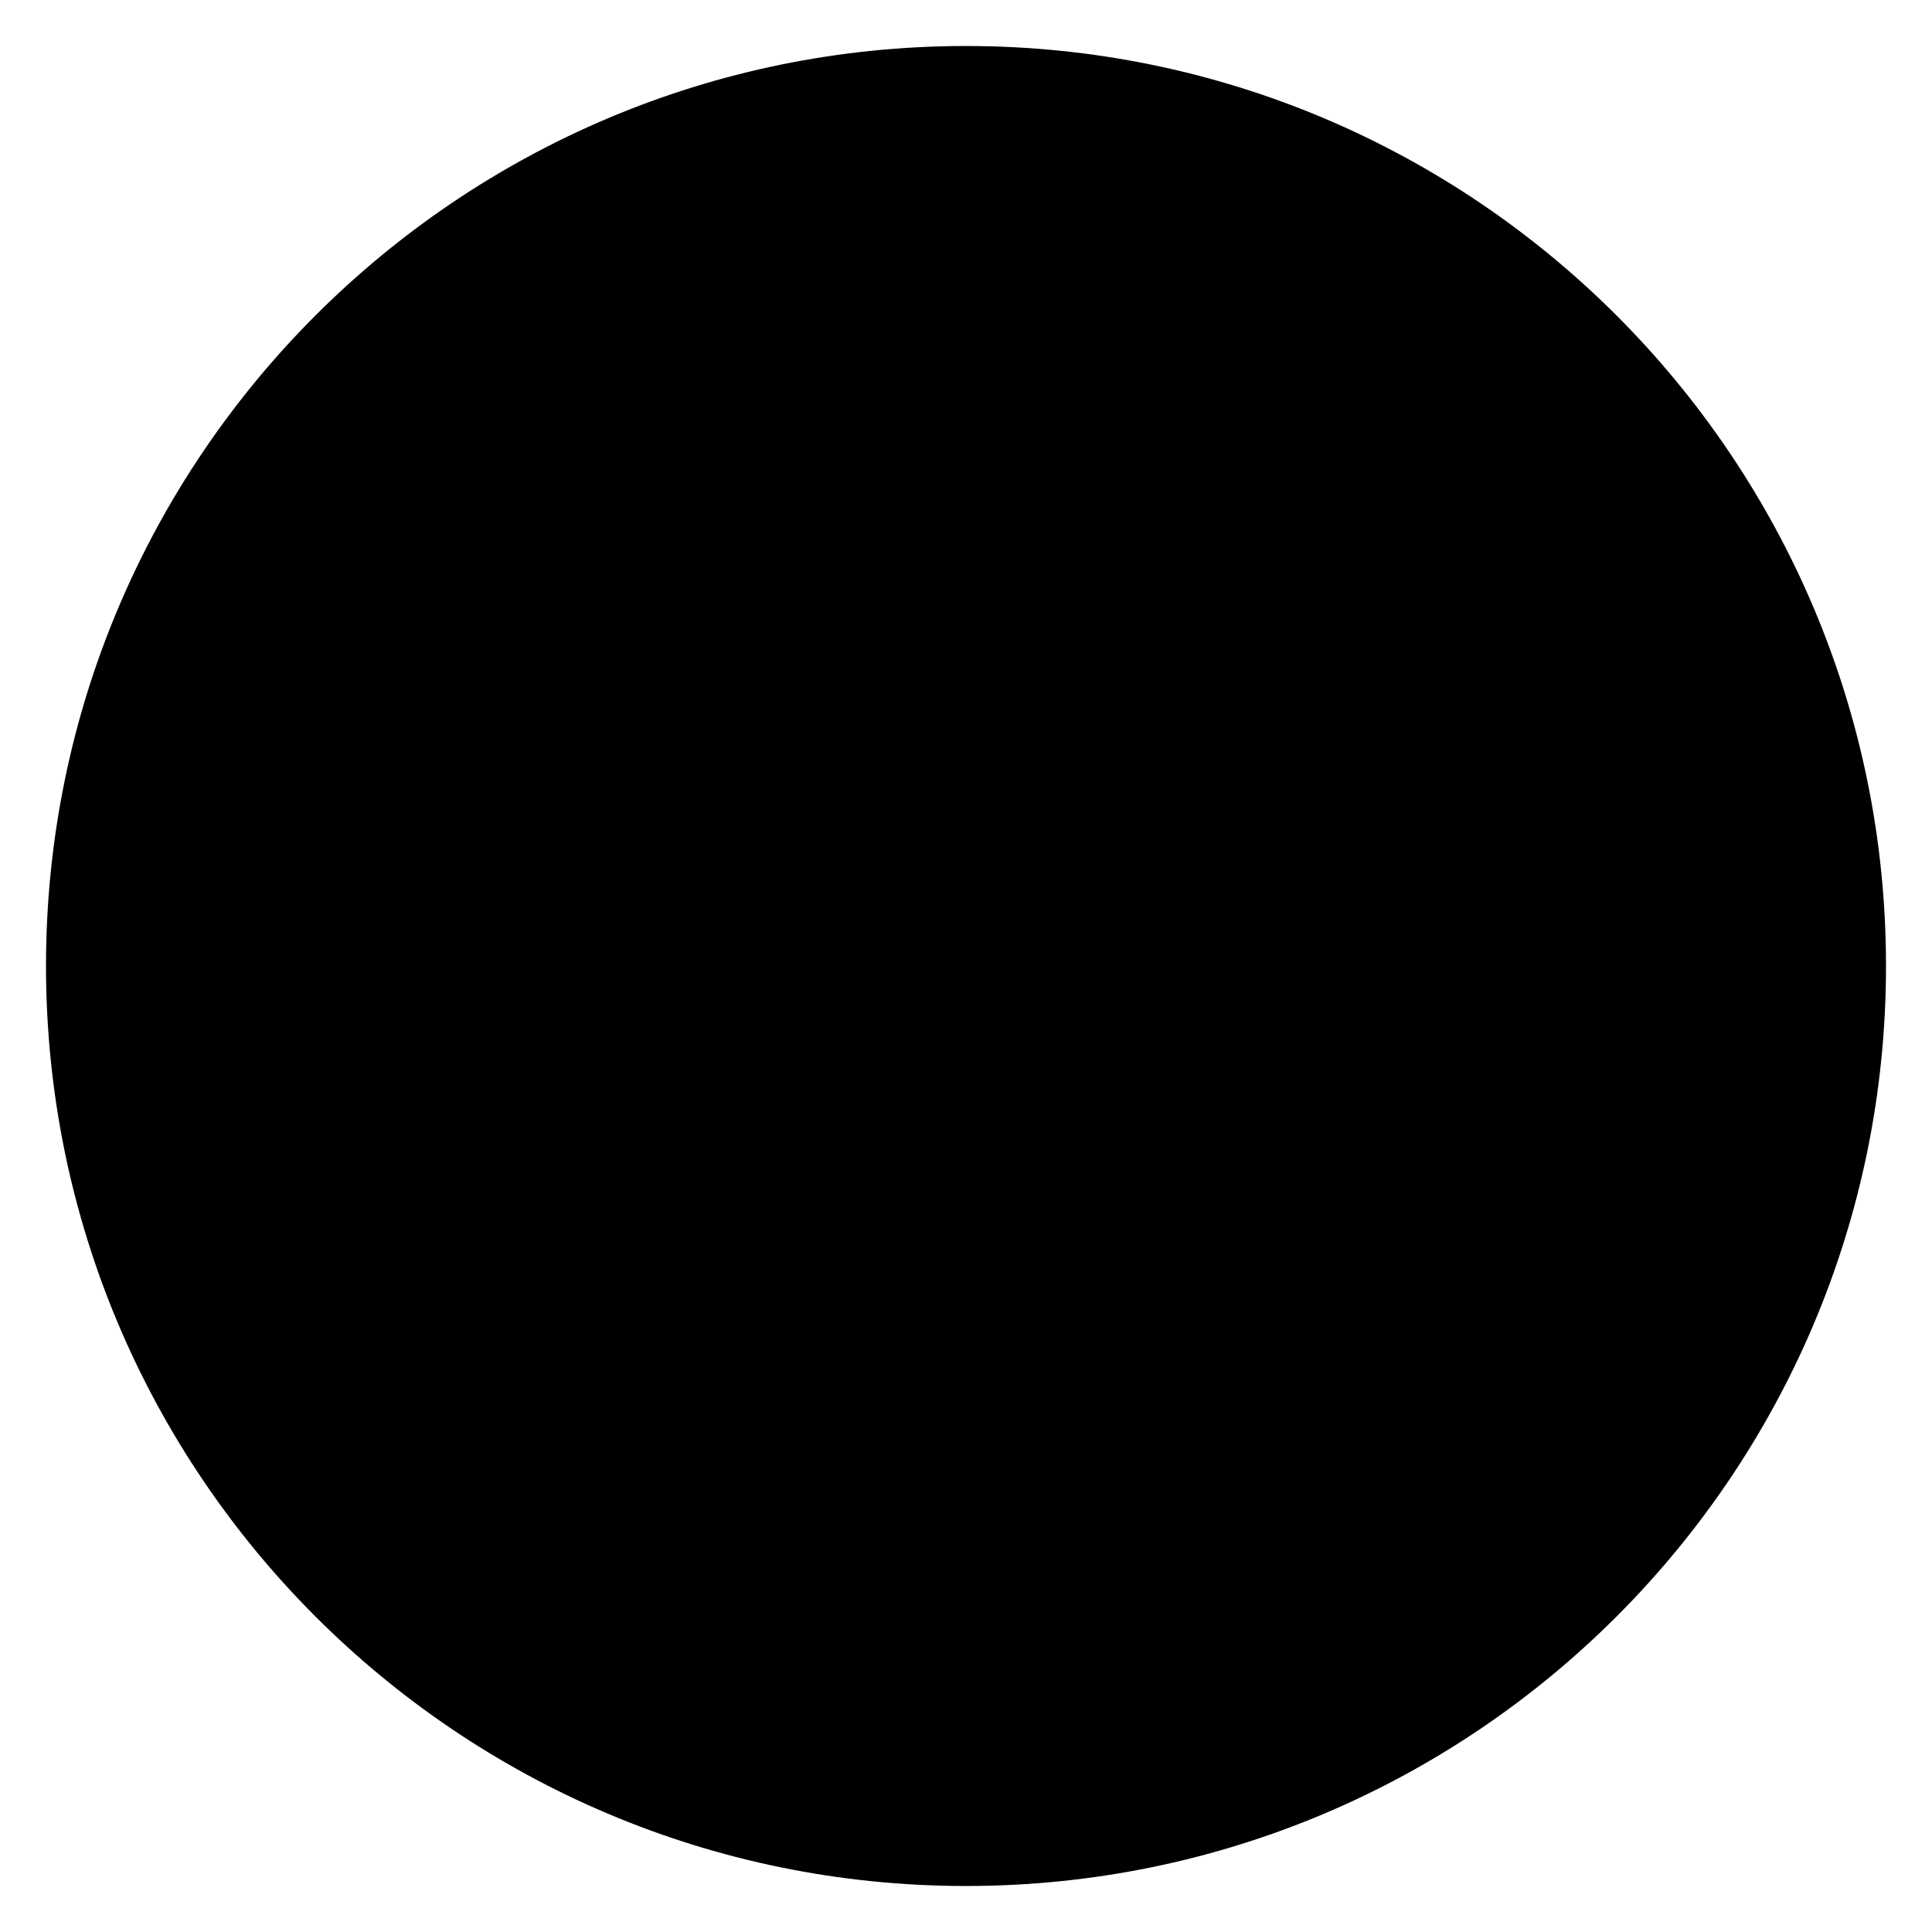
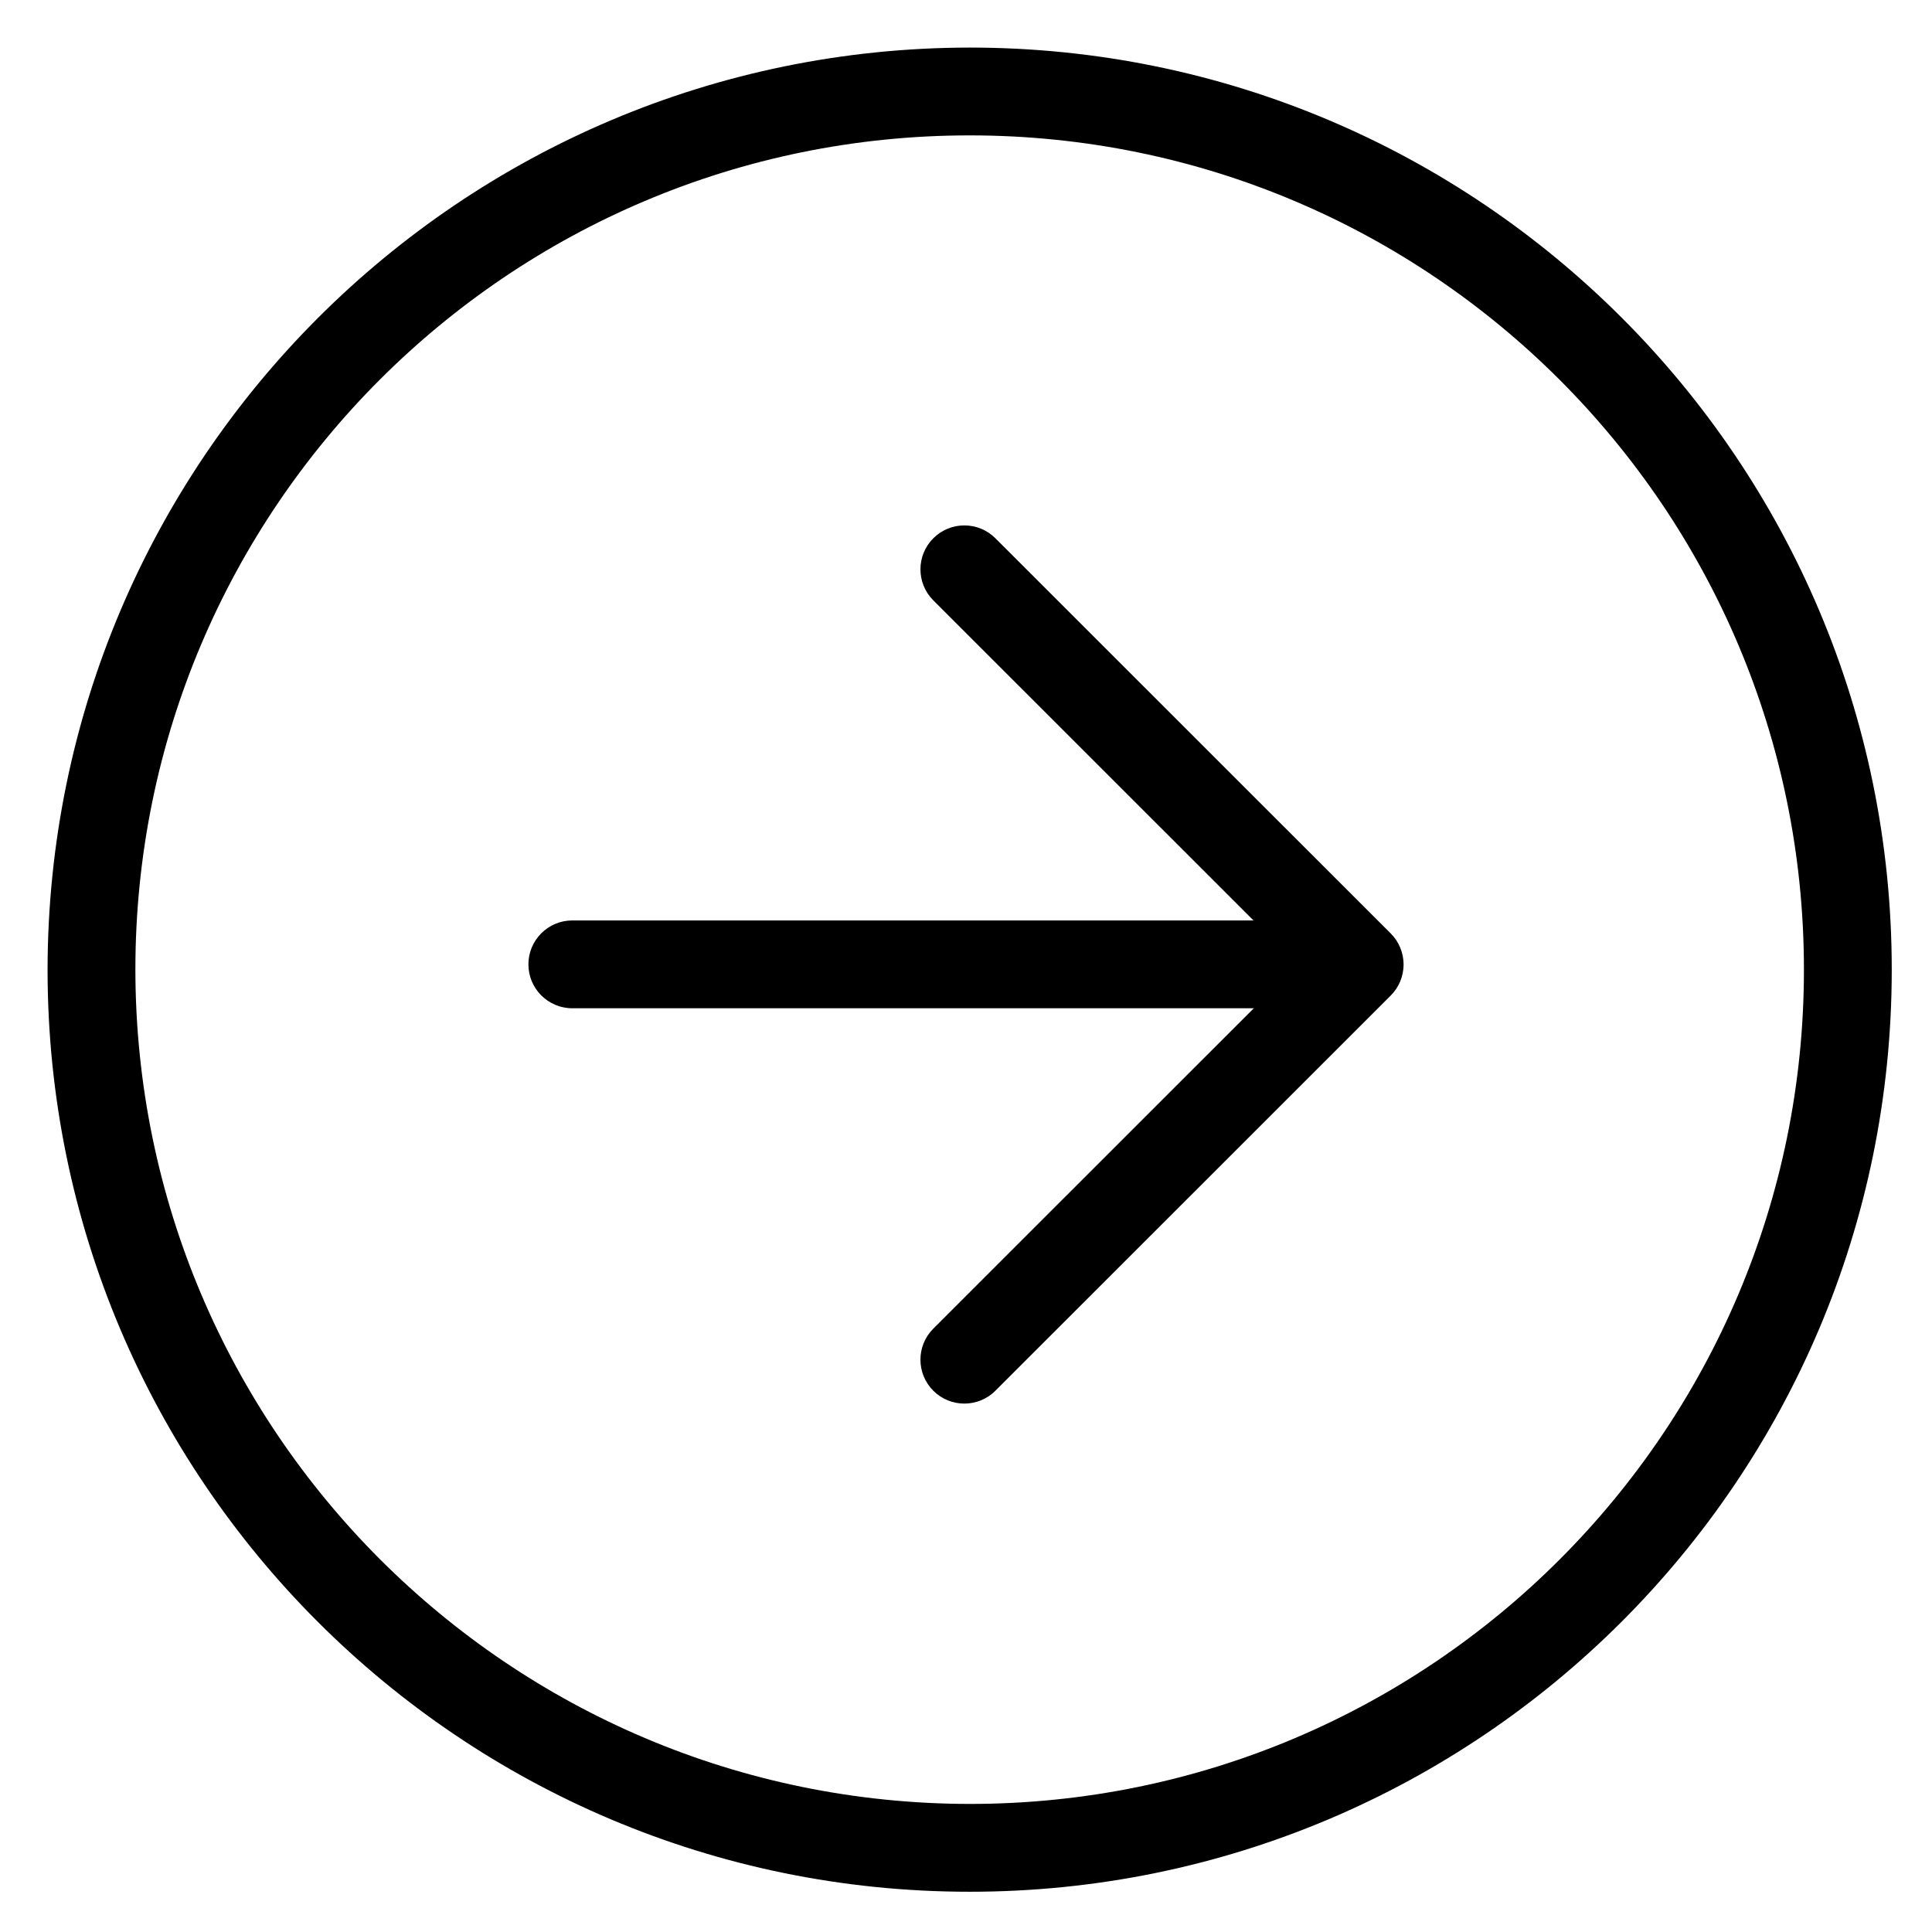
- <svg viewBox="0 0 252 252">
-   <path d="M126 6A120 120 0 1 1 6 126 120 120 0 0 1 126 6Zm53.345 119.775H72.205" />
-   <path d="m125.775 179.795 54.02-54-54.02-54" />
+ <svg viewBox="0 0 264 264">
+   <path d="M132.5 6.5a126 126 0 1 1-126 126 126.143 126.143 0 0 1 126-126Zm0 240a114 114 0 1 0-114-114 114.129 114.129 0 0 0 114 114Z" />
+   <path d="M191.345 131.775a6 6 0 0 1-6 6H78.205a6 6 0 0 1-6-6 6 6 0 0 1 6-6h107.14a6 6 0 0 1 6 6Z" />
+   <path d="M191.795 131.795a6 6 0 0 1-1.758 4.243l-54.02 54a6 6 0 0 1-8.485 0 6 6 0 0 1 0-8.485l49.776-49.758-49.775-49.757a6 6 0 0 1 0-8.485 6 6 0 0 1 8.485 0l54.02 54a6 6 0 0 1 1.757 4.242Z" />
</svg>
